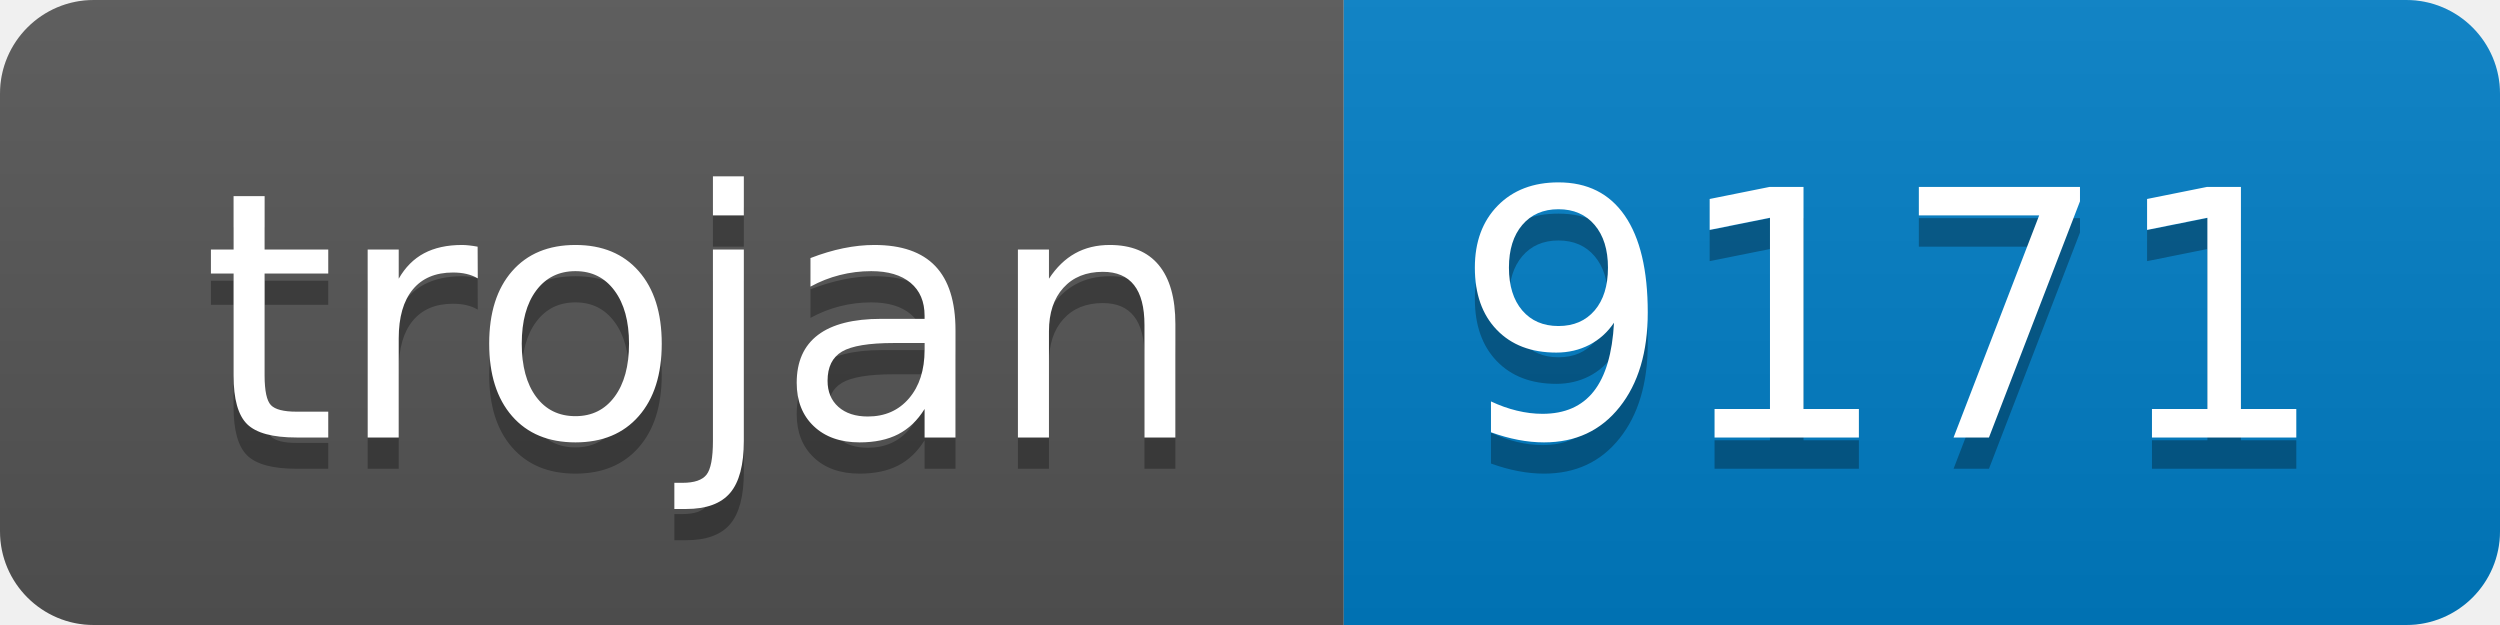
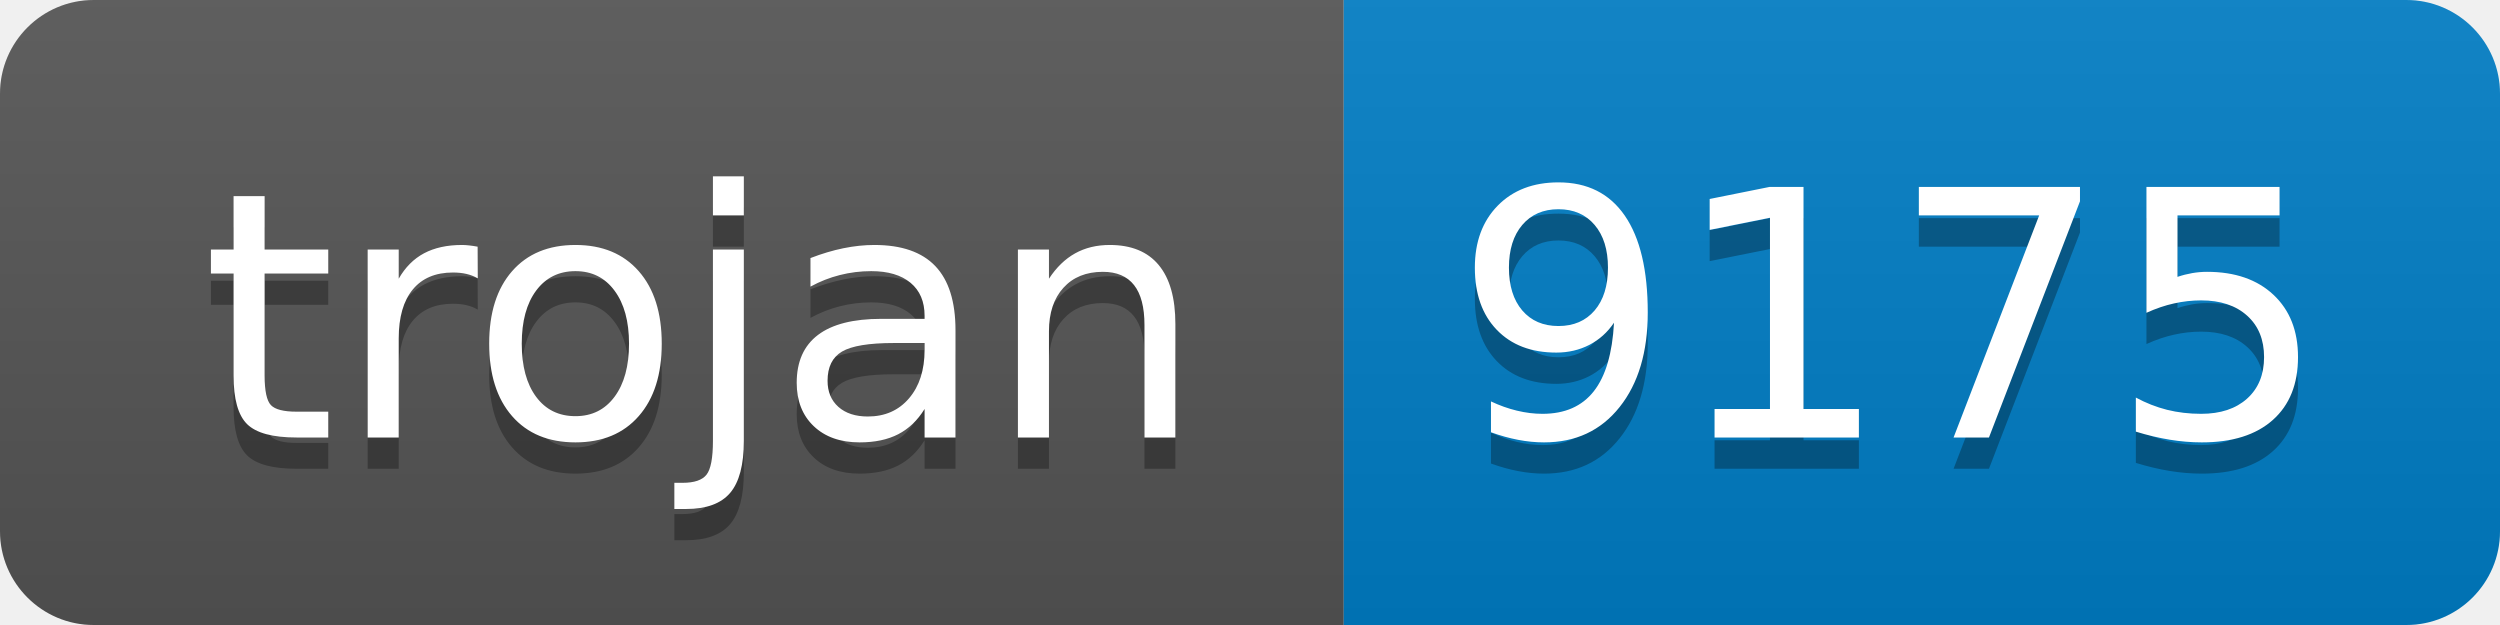
- <svg xmlns="http://www.w3.org/2000/svg" width="80" height="20" role="img" aria-label="trojan: 9171">
+ <svg xmlns="http://www.w3.org/2000/svg" width="80" height="20" role="img" aria-label="trojan: 9175">
  <linearGradient id="s" x2="0" y2="100%">
    <stop offset="0" stop-color="#bbb" stop-opacity=".1" />
    <stop offset="1" stop-opacity=".1" />
  </linearGradient>
  <clipPath id="r">
    <rect width="80" height="20" rx="3" fill="#fff" />
  </clipPath>
  <g clip-path="url(#r)">
    <rect width="43" height="20" fill="#555" />
    <rect x="43" width="37" height="20" fill="#007ec6" />
    <rect width="80" height="20" fill="url(#s)" />
  </g>
  <g fill="#fff" text-anchor="middle" font-family="Verdana,Geneva,DejaVu Sans,sans-serif" text-rendering="geometricPrecision" font-size="110">
    <text aria-hidden="true" x="225" y="150" fill="#010101" fill-opacity=".3" transform="scale(.1)" textLength="330">trojan</text>
    <text x="225" y="140" transform="scale(.1)" fill="#fff" textLength="330">trojan</text>
-     <text aria-hidden="true" x="605" y="150" fill="#010101" fill-opacity=".3" transform="scale(.1)" textLength="270">9171</text>
-     <text x="605" y="140" transform="scale(.1)" fill="#fff" textLength="270">9171</text>
+     <text aria-hidden="true" x="605" y="150" fill="#010101" fill-opacity=".3" transform="scale(.1)" textLength="270">9175</text>
+     <text x="605" y="140" transform="scale(.1)" fill="#fff" textLength="270">9175</text>
  </g>
</svg>
